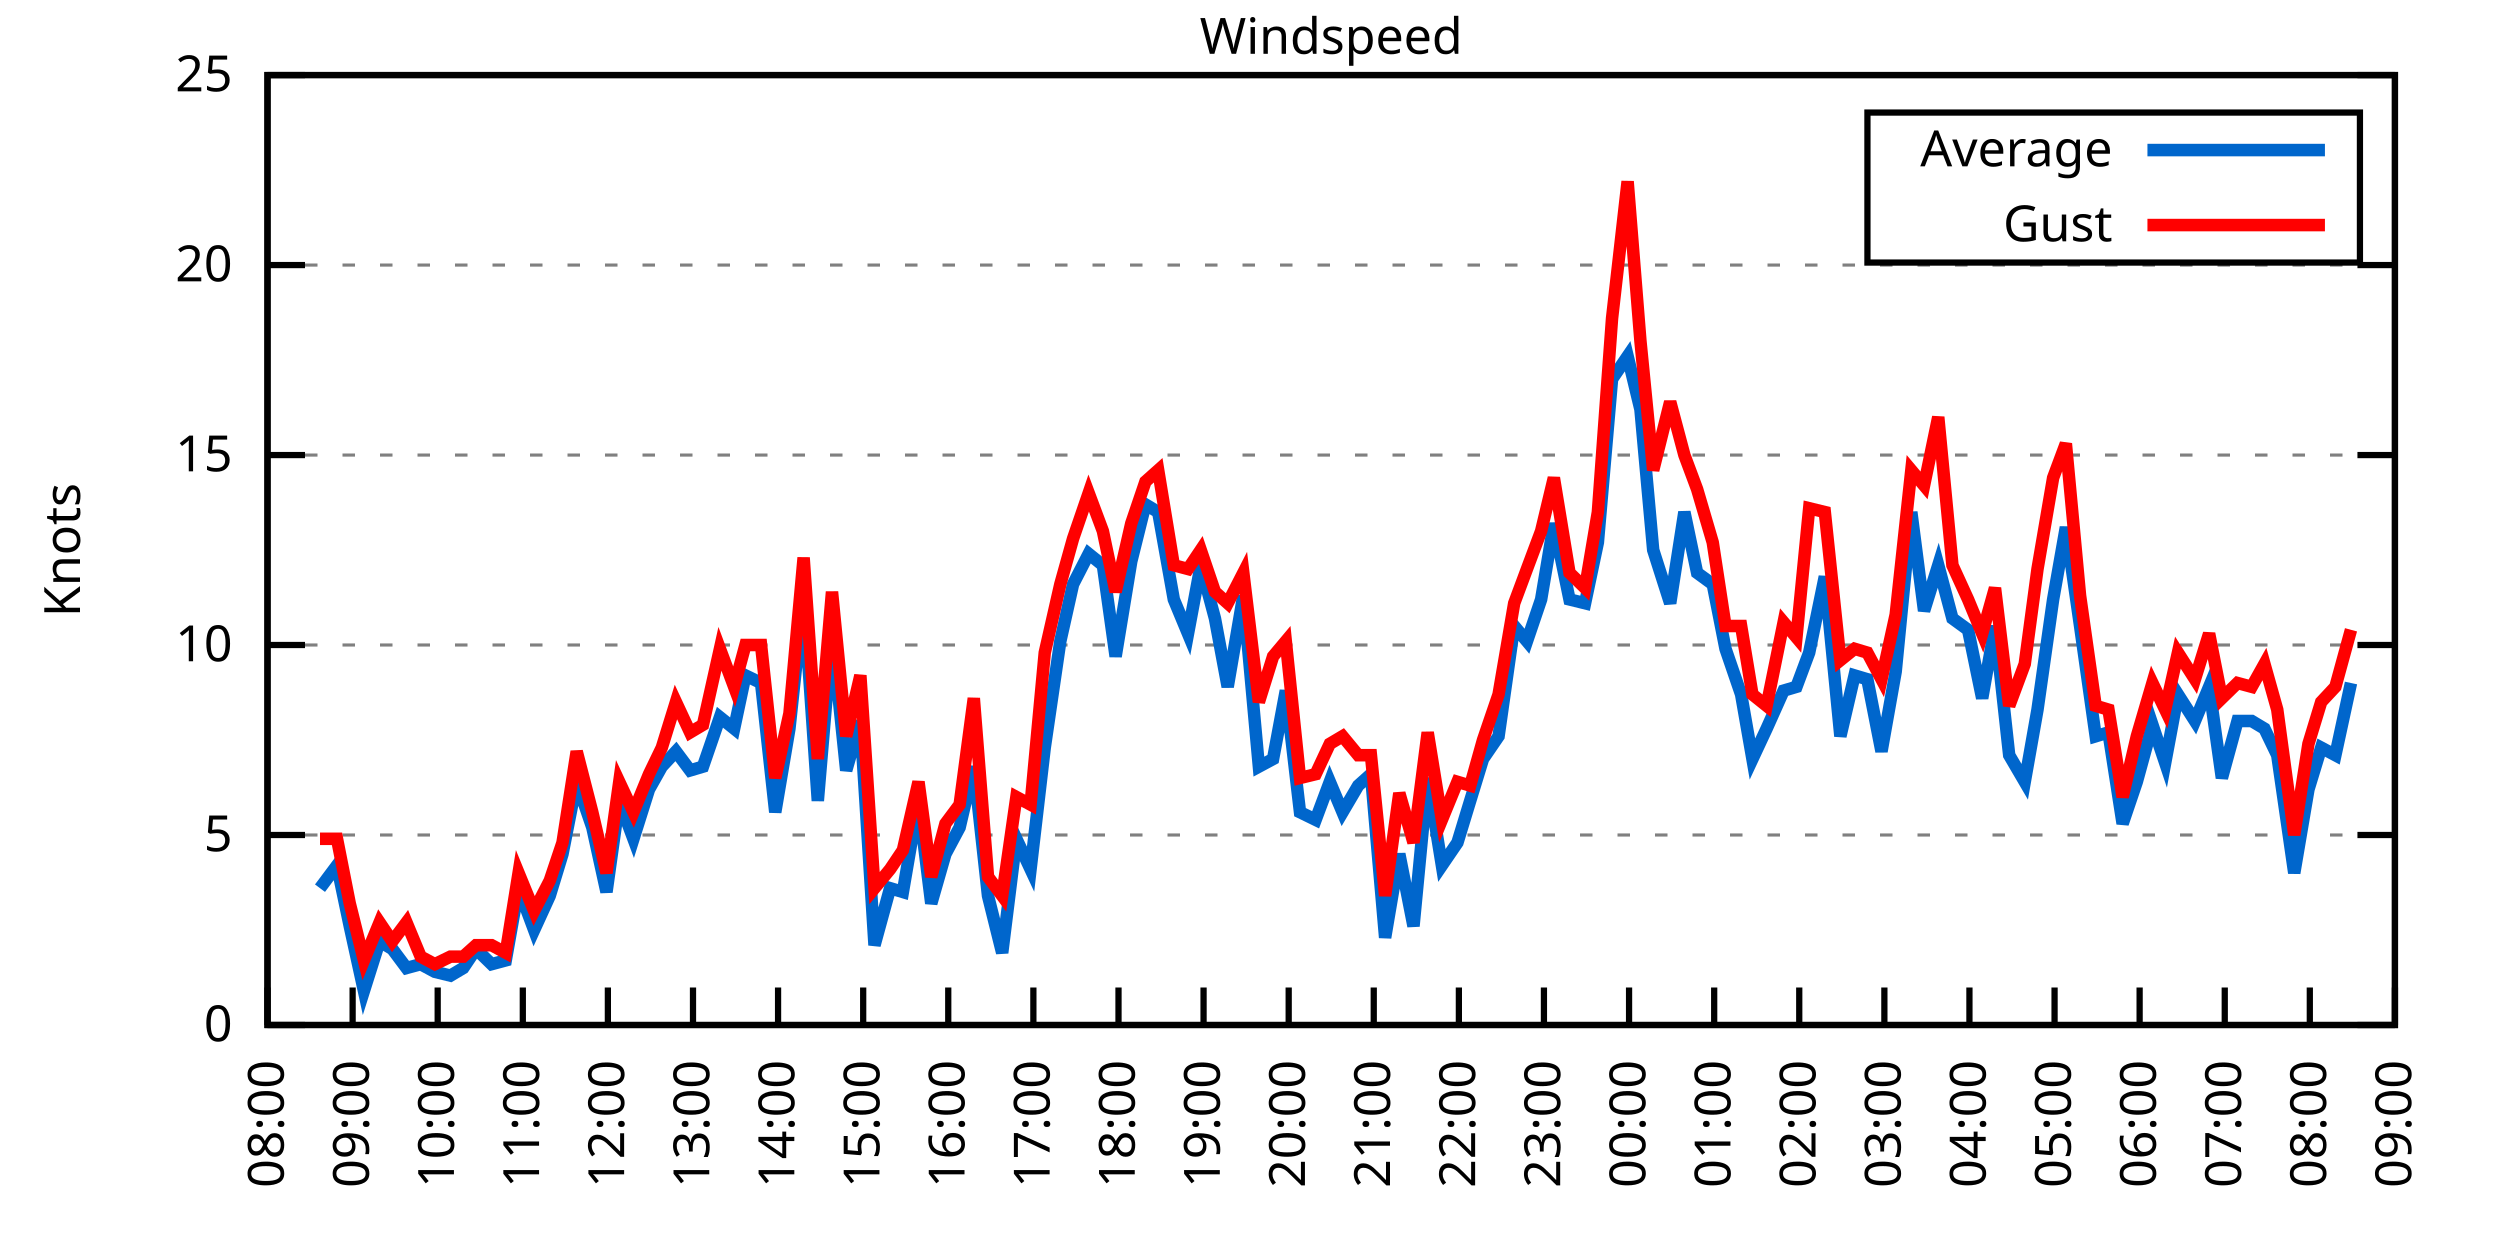
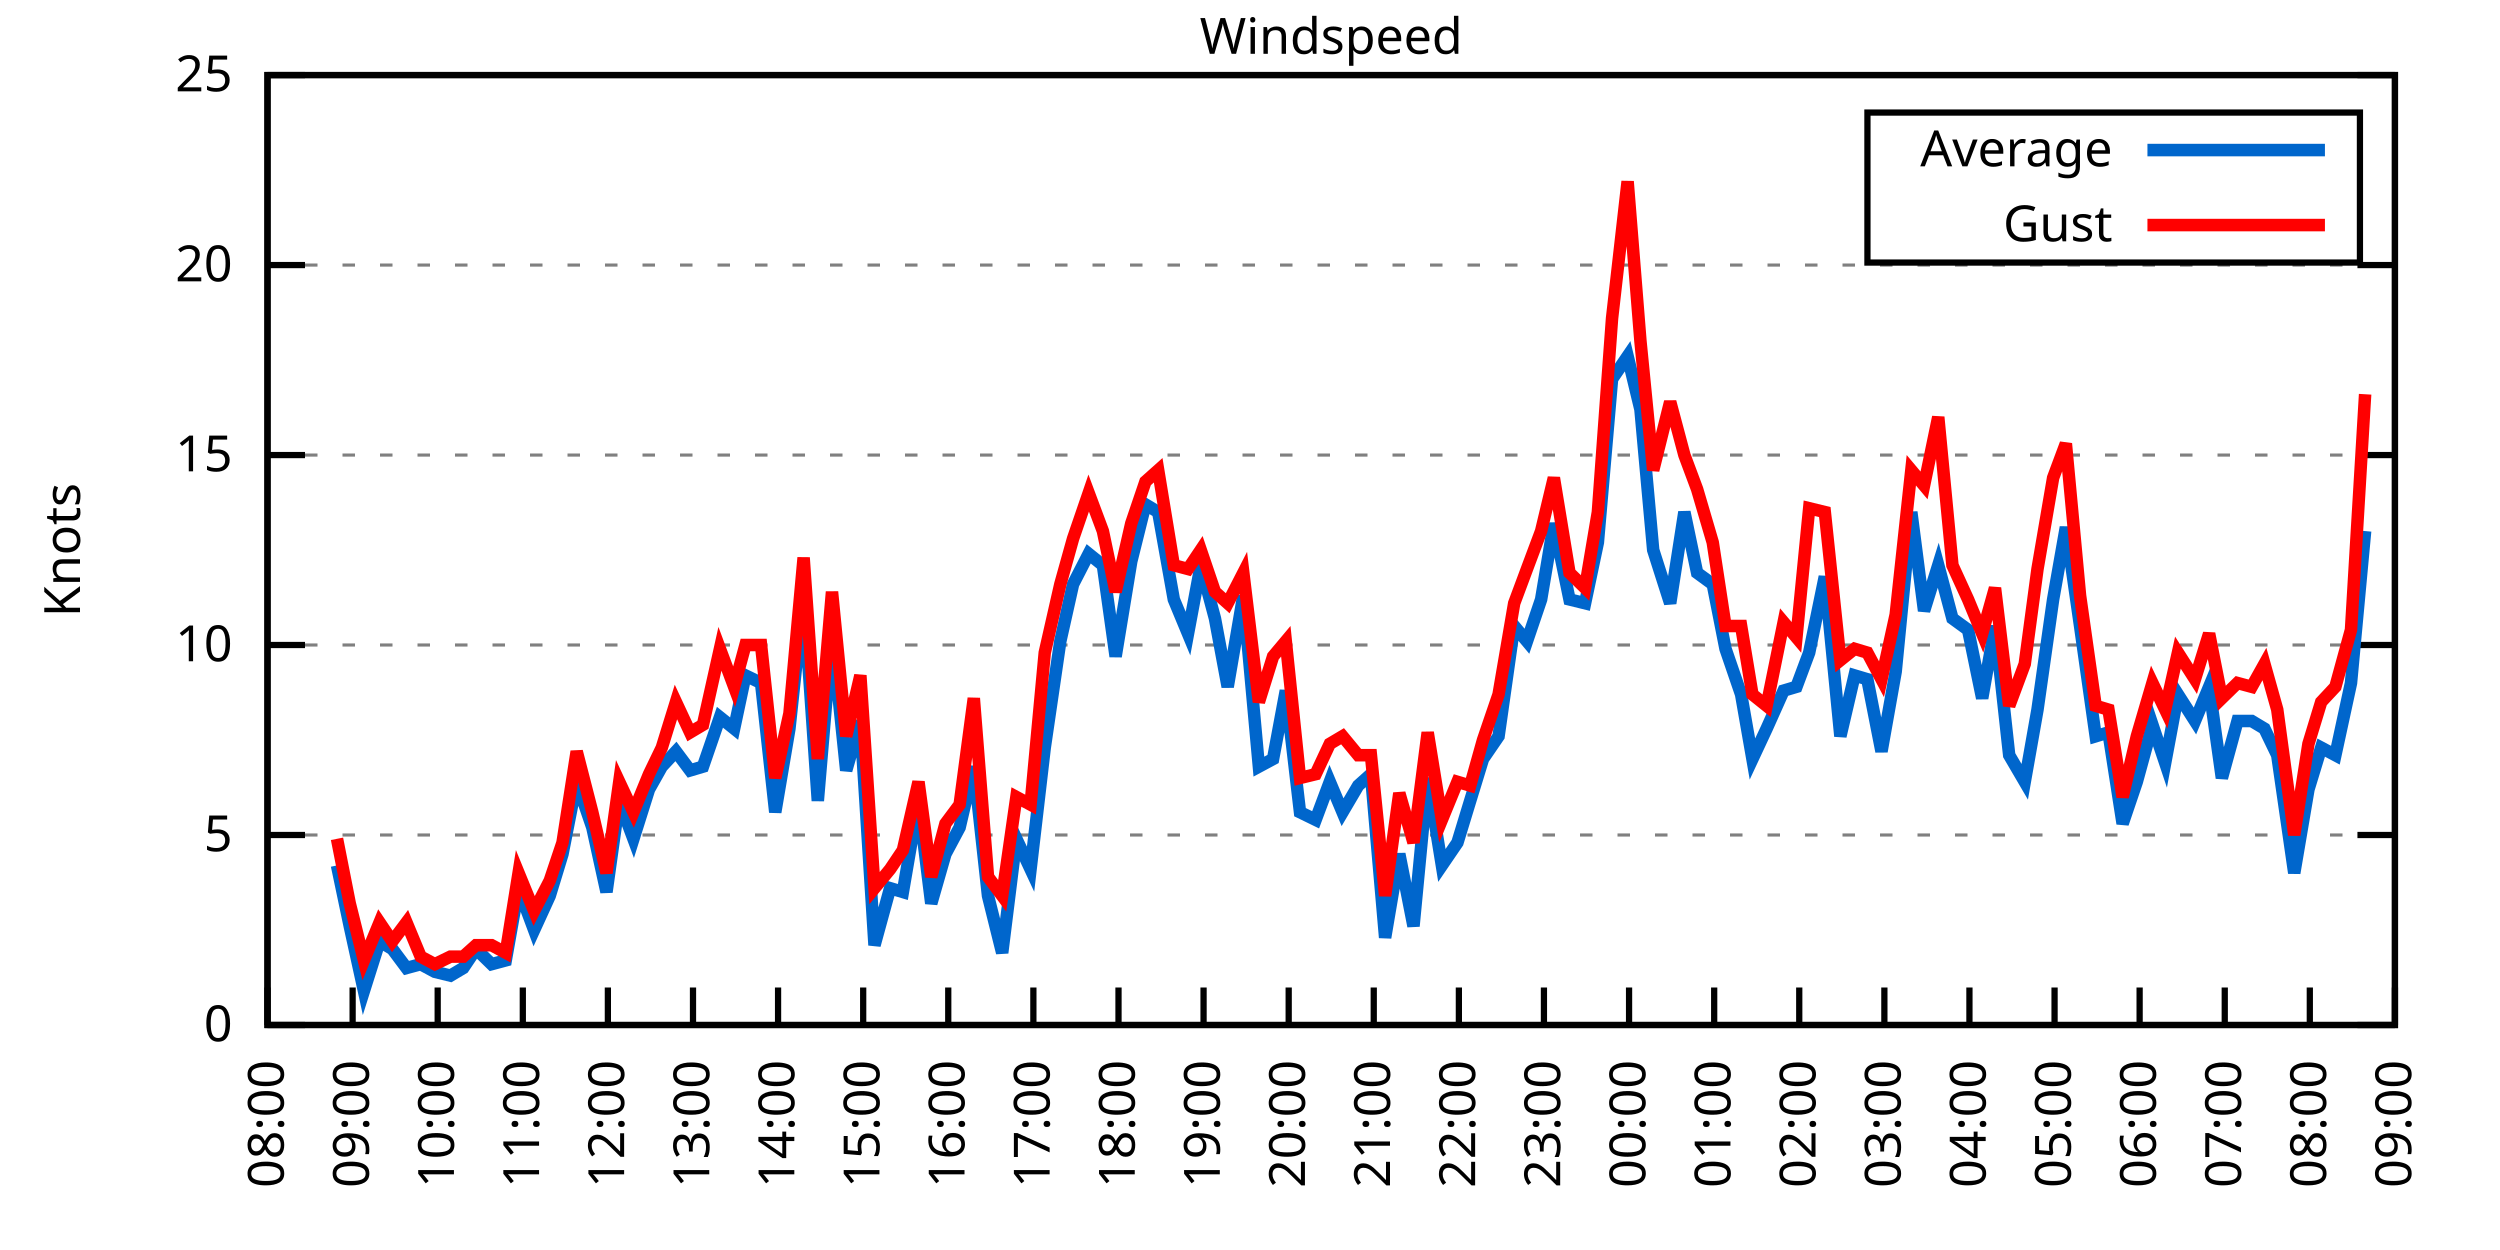
<svg xmlns="http://www.w3.org/2000/svg" xmlns:xlink="http://www.w3.org/1999/xlink" width="400" height="200" viewBox="0 0 400 200">
  <g id="gnuplot_canvas">
    <rect x="0" y="0" width="400" height="200" fill="none" />
    <defs>
      <circle id="gpDot" r="0.5" stroke-width="0.5" stroke="currentColor" />
      <path id="gpPt0" stroke-width="0.333" stroke="currentColor" d="M-1,0 h2 M0,-1 v2" />
      <path id="gpPt1" stroke-width="0.333" stroke="currentColor" d="M-1,-1 L1,1 M1,-1 L-1,1" />
      <path id="gpPt2" stroke-width="0.333" stroke="currentColor" d="M-1,0 L1,0 M0,-1 L0,1 M-1,-1 L1,1 M-1,1 L1,-1" />
      <rect id="gpPt3" stroke-width="0.333" stroke="currentColor" x="-1" y="-1" width="2" height="2" />
      <rect id="gpPt4" stroke-width="0.333" stroke="currentColor" fill="currentColor" x="-1" y="-1" width="2" height="2" />
      <circle id="gpPt5" stroke-width="0.333" stroke="currentColor" cx="0" cy="0" r="1" />
      <use xlink:href="#gpPt5" id="gpPt6" fill="currentColor" stroke="none" />
      <path id="gpPt7" stroke-width="0.333" stroke="currentColor" d="M0,-1.33 L-1.33,0.67 L1.33,0.67 z" />
      <use xlink:href="#gpPt7" id="gpPt8" fill="currentColor" stroke="none" />
      <use xlink:href="#gpPt7" id="gpPt9" stroke="currentColor" transform="rotate(180)" />
      <use xlink:href="#gpPt9" id="gpPt10" fill="currentColor" stroke="none" />
      <use xlink:href="#gpPt3" id="gpPt11" stroke="currentColor" transform="rotate(45)" />
      <use xlink:href="#gpPt11" id="gpPt12" fill="currentColor" stroke="none" />
      <path id="gpPt13" stroke-width="0.333" stroke="currentColor" d="M0,1.330 L1.265,0.411 L0.782,-1.067 L-0.782,-1.076 L-1.265,0.411 z" />
      <use xlink:href="#gpPt13" id="gpPt14" fill="currentColor" stroke="none" />
      <filter id="textbox" filterUnits="objectBoundingBox" x="0" y="0" height="1" width="1">
        <feFlood flood-color="white" flood-opacity="1" result="bgnd" />
        <feComposite in="SourceGraphic" in2="bgnd" operator="atop" />
      </filter>
      <filter id="greybox" filterUnits="objectBoundingBox" x="0" y="0" height="1" width="1">
        <feFlood flood-color="lightgrey" flood-opacity="1" result="grey" />
        <feComposite in="SourceGraphic" in2="grey" operator="atop" />
      </filter>
    </defs>
    <g fill="none" color="white" stroke="currentColor" stroke-width="1.00" stroke-linecap="butt" stroke-linejoin="miter">
</g>
    <g fill="none" color="black" stroke="currentColor" stroke-width="1.00" stroke-linecap="butt" stroke-linejoin="miter">
      <g stroke="none" shape-rendering="crispEdges">
        <polygon fill="rgb(255, 255, 255)" points="42.80,164.00 383.18,164.00 383.18,12.02 42.80,12.02 " />
      </g>
    </g>
    <g fill="none" color="black" stroke="currentColor" stroke-width="1.00" stroke-linecap="butt" stroke-linejoin="miter">
</g>
    <g fill="none" color="black" stroke="black" stroke-width="0.50" stroke-linecap="butt" stroke-linejoin="miter">
</g>
    <g fill="none" color="gray" stroke="currentColor" stroke-width="0.50" stroke-linecap="butt" stroke-linejoin="miter">
      <path stroke="gray" stroke-dasharray="2,4" class="gridline" d="M42.80,164.00 L383.19,164.00  " />
    </g>
    <g fill="none" color="gray" stroke="gray" stroke-width="1.00" stroke-linecap="butt" stroke-linejoin="miter">
</g>
    <g fill="none" color="black" stroke="currentColor" stroke-width="1.00" stroke-linecap="butt" stroke-linejoin="miter">
      <path stroke="black" d="M42.80,164.00 L48.80,164.00 M383.19,164.00 L377.19,164.00  " />
      <g transform="translate(37.20,166.60)" stroke="none" fill="black" font-family="Sans" font-size="8.00" text-anchor="end">
        <text>
          <tspan font-family="Sans"> 0</tspan>
        </text>
      </g>
    </g>
    <g fill="none" color="black" stroke="currentColor" stroke-width="1.00" stroke-linecap="butt" stroke-linejoin="miter">
</g>
    <g fill="none" color="black" stroke="black" stroke-width="0.50" stroke-linecap="butt" stroke-linejoin="miter">
</g>
    <g fill="none" color="gray" stroke="currentColor" stroke-width="0.50" stroke-linecap="butt" stroke-linejoin="miter">
      <path stroke="gray" stroke-dasharray="2,4" class="gridline" d="M42.80,133.60 L383.19,133.60  " />
    </g>
    <g fill="none" color="gray" stroke="gray" stroke-width="1.00" stroke-linecap="butt" stroke-linejoin="miter">
</g>
    <g fill="none" color="black" stroke="currentColor" stroke-width="1.00" stroke-linecap="butt" stroke-linejoin="miter">
      <path stroke="black" d="M42.80,133.60 L48.80,133.60 M383.19,133.60 L377.19,133.60  " />
      <g transform="translate(37.20,136.20)" stroke="none" fill="black" font-family="Sans" font-size="8.00" text-anchor="end">
        <text>
          <tspan font-family="Sans"> 5</tspan>
        </text>
      </g>
    </g>
    <g fill="none" color="black" stroke="currentColor" stroke-width="1.00" stroke-linecap="butt" stroke-linejoin="miter">
</g>
    <g fill="none" color="black" stroke="black" stroke-width="0.50" stroke-linecap="butt" stroke-linejoin="miter">
</g>
    <g fill="none" color="gray" stroke="currentColor" stroke-width="0.50" stroke-linecap="butt" stroke-linejoin="miter">
      <path stroke="gray" stroke-dasharray="2,4" class="gridline" d="M42.80,103.20 L383.19,103.20  " />
    </g>
    <g fill="none" color="gray" stroke="gray" stroke-width="1.00" stroke-linecap="butt" stroke-linejoin="miter">
</g>
    <g fill="none" color="black" stroke="currentColor" stroke-width="1.00" stroke-linecap="butt" stroke-linejoin="miter">
      <path stroke="black" d="M42.80,103.20 L48.80,103.20 M383.19,103.20 L377.19,103.20  " />
      <g transform="translate(37.20,105.80)" stroke="none" fill="black" font-family="Sans" font-size="8.00" text-anchor="end">
        <text>
          <tspan font-family="Sans"> 10</tspan>
        </text>
      </g>
    </g>
    <g fill="none" color="black" stroke="currentColor" stroke-width="1.00" stroke-linecap="butt" stroke-linejoin="miter">
</g>
    <g fill="none" color="black" stroke="black" stroke-width="0.50" stroke-linecap="butt" stroke-linejoin="miter">
</g>
    <g fill="none" color="gray" stroke="currentColor" stroke-width="0.50" stroke-linecap="butt" stroke-linejoin="miter">
      <path stroke="gray" stroke-dasharray="2,4" class="gridline" d="M42.80,72.81 L383.19,72.81  " />
    </g>
    <g fill="none" color="gray" stroke="gray" stroke-width="1.00" stroke-linecap="butt" stroke-linejoin="miter">
</g>
    <g fill="none" color="black" stroke="currentColor" stroke-width="1.00" stroke-linecap="butt" stroke-linejoin="miter">
      <path stroke="black" d="M42.80,72.81 L48.80,72.81 M383.19,72.81 L377.19,72.81  " />
      <g transform="translate(37.20,75.41)" stroke="none" fill="black" font-family="Sans" font-size="8.00" text-anchor="end">
        <text>
          <tspan font-family="Sans"> 15</tspan>
        </text>
      </g>
    </g>
    <g fill="none" color="black" stroke="currentColor" stroke-width="1.00" stroke-linecap="butt" stroke-linejoin="miter">
</g>
    <g fill="none" color="black" stroke="black" stroke-width="0.50" stroke-linecap="butt" stroke-linejoin="miter">
</g>
    <g fill="none" color="gray" stroke="currentColor" stroke-width="0.50" stroke-linecap="butt" stroke-linejoin="miter">
      <path stroke="gray" stroke-dasharray="2,4" class="gridline" d="M42.80,42.41 L383.19,42.41  " />
    </g>
    <g fill="none" color="gray" stroke="gray" stroke-width="1.00" stroke-linecap="butt" stroke-linejoin="miter">
</g>
    <g fill="none" color="black" stroke="currentColor" stroke-width="1.00" stroke-linecap="butt" stroke-linejoin="miter">
      <path stroke="black" d="M42.80,42.41 L48.80,42.41 M383.19,42.41 L377.19,42.41  " />
      <g transform="translate(37.20,45.01)" stroke="none" fill="black" font-family="Sans" font-size="8.00" text-anchor="end">
        <text>
          <tspan font-family="Sans"> 20</tspan>
        </text>
      </g>
    </g>
    <g fill="none" color="black" stroke="currentColor" stroke-width="1.00" stroke-linecap="butt" stroke-linejoin="miter">
</g>
    <g fill="none" color="black" stroke="black" stroke-width="0.50" stroke-linecap="butt" stroke-linejoin="miter">
</g>
    <g fill="none" color="gray" stroke="currentColor" stroke-width="0.50" stroke-linecap="butt" stroke-linejoin="miter">
      <path stroke="gray" stroke-dasharray="2,4" class="gridline" d="M42.80,12.01 L383.19,12.01  " />
    </g>
    <g fill="none" color="gray" stroke="gray" stroke-width="1.00" stroke-linecap="butt" stroke-linejoin="miter">
</g>
    <g fill="none" color="black" stroke="currentColor" stroke-width="1.00" stroke-linecap="butt" stroke-linejoin="miter">
      <path stroke="black" d="M42.80,12.01 L48.80,12.01 M383.19,12.01 L377.19,12.01  " />
      <g transform="translate(37.20,14.61)" stroke="none" fill="black" font-family="Sans" font-size="8.00" text-anchor="end">
        <text>
          <tspan font-family="Sans"> 25</tspan>
        </text>
      </g>
    </g>
    <g fill="none" color="black" stroke="currentColor" stroke-width="1.00" stroke-linecap="butt" stroke-linejoin="miter">
      <path stroke="black" d="M42.80,164.00 L42.80,158.00  " />
      <g transform="translate(45.40,169.60) rotate(270.00)" stroke="none" fill="black" font-family="Sans" font-size="8.00" text-anchor="end">
        <text>
          <tspan font-family="Sans">08:00</tspan>
        </text>
      </g>
    </g>
    <g fill="none" color="black" stroke="currentColor" stroke-width="1.00" stroke-linecap="butt" stroke-linejoin="miter">
      <path stroke="black" d="M56.42,164.00 L56.42,158.00  " />
      <g transform="translate(59.02,169.60) rotate(270.00)" stroke="none" fill="black" font-family="Sans" font-size="8.00" text-anchor="end">
        <text>
          <tspan font-family="Sans">09:00</tspan>
        </text>
      </g>
    </g>
    <g fill="none" color="black" stroke="currentColor" stroke-width="1.00" stroke-linecap="butt" stroke-linejoin="miter">
      <path stroke="black" d="M70.03,164.00 L70.03,158.00  " />
      <g transform="translate(72.63,169.60) rotate(270.00)" stroke="none" fill="black" font-family="Sans" font-size="8.00" text-anchor="end">
        <text>
          <tspan font-family="Sans">10:00</tspan>
        </text>
      </g>
    </g>
    <g fill="none" color="black" stroke="currentColor" stroke-width="1.00" stroke-linecap="butt" stroke-linejoin="miter">
      <path stroke="black" d="M83.65,164.00 L83.65,158.00  " />
      <g transform="translate(86.25,169.60) rotate(270.00)" stroke="none" fill="black" font-family="Sans" font-size="8.00" text-anchor="end">
        <text>
          <tspan font-family="Sans">11:00</tspan>
        </text>
      </g>
    </g>
    <g fill="none" color="black" stroke="currentColor" stroke-width="1.00" stroke-linecap="butt" stroke-linejoin="miter">
      <path stroke="black" d="M97.26,164.00 L97.26,158.00  " />
      <g transform="translate(99.86,169.60) rotate(270.00)" stroke="none" fill="black" font-family="Sans" font-size="8.00" text-anchor="end">
        <text>
          <tspan font-family="Sans">12:00</tspan>
        </text>
      </g>
    </g>
    <g fill="none" color="black" stroke="currentColor" stroke-width="1.00" stroke-linecap="butt" stroke-linejoin="miter">
      <path stroke="black" d="M110.88,164.00 L110.88,158.00  " />
      <g transform="translate(113.48,169.60) rotate(270.00)" stroke="none" fill="black" font-family="Sans" font-size="8.00" text-anchor="end">
        <text>
          <tspan font-family="Sans">13:00</tspan>
        </text>
      </g>
    </g>
    <g fill="none" color="black" stroke="currentColor" stroke-width="1.00" stroke-linecap="butt" stroke-linejoin="miter">
      <path stroke="black" d="M124.49,164.00 L124.49,158.00  " />
      <g transform="translate(127.09,169.60) rotate(270.00)" stroke="none" fill="black" font-family="Sans" font-size="8.00" text-anchor="end">
        <text>
          <tspan font-family="Sans">14:00</tspan>
        </text>
      </g>
    </g>
    <g fill="none" color="black" stroke="currentColor" stroke-width="1.00" stroke-linecap="butt" stroke-linejoin="miter">
      <path stroke="black" d="M138.11,164.00 L138.11,158.00  " />
      <g transform="translate(140.71,169.60) rotate(270.00)" stroke="none" fill="black" font-family="Sans" font-size="8.00" text-anchor="end">
        <text>
          <tspan font-family="Sans">15:00</tspan>
        </text>
      </g>
    </g>
    <g fill="none" color="black" stroke="currentColor" stroke-width="1.00" stroke-linecap="butt" stroke-linejoin="miter">
      <path stroke="black" d="M151.72,164.00 L151.72,158.00  " />
      <g transform="translate(154.32,169.60) rotate(270.00)" stroke="none" fill="black" font-family="Sans" font-size="8.00" text-anchor="end">
        <text>
          <tspan font-family="Sans">16:00</tspan>
        </text>
      </g>
    </g>
    <g fill="none" color="black" stroke="currentColor" stroke-width="1.00" stroke-linecap="butt" stroke-linejoin="miter">
      <path stroke="black" d="M165.34,164.00 L165.34,158.00  " />
      <g transform="translate(167.94,169.60) rotate(270.00)" stroke="none" fill="black" font-family="Sans" font-size="8.00" text-anchor="end">
        <text>
          <tspan font-family="Sans">17:00</tspan>
        </text>
      </g>
    </g>
    <g fill="none" color="black" stroke="currentColor" stroke-width="1.00" stroke-linecap="butt" stroke-linejoin="miter">
      <path stroke="black" d="M178.96,164.00 L178.96,158.00  " />
      <g transform="translate(181.56,169.60) rotate(270.00)" stroke="none" fill="black" font-family="Sans" font-size="8.00" text-anchor="end">
        <text>
          <tspan font-family="Sans">18:00</tspan>
        </text>
      </g>
    </g>
    <g fill="none" color="black" stroke="currentColor" stroke-width="1.00" stroke-linecap="butt" stroke-linejoin="miter">
      <path stroke="black" d="M192.57,164.00 L192.57,158.00  " />
      <g transform="translate(195.17,169.60) rotate(270.00)" stroke="none" fill="black" font-family="Sans" font-size="8.00" text-anchor="end">
        <text>
          <tspan font-family="Sans">19:00</tspan>
        </text>
      </g>
    </g>
    <g fill="none" color="black" stroke="currentColor" stroke-width="1.00" stroke-linecap="butt" stroke-linejoin="miter">
      <path stroke="black" d="M206.19,164.00 L206.19,158.00  " />
      <g transform="translate(208.79,169.60) rotate(270.00)" stroke="none" fill="black" font-family="Sans" font-size="8.00" text-anchor="end">
        <text>
          <tspan font-family="Sans">20:00</tspan>
        </text>
      </g>
    </g>
    <g fill="none" color="black" stroke="currentColor" stroke-width="1.00" stroke-linecap="butt" stroke-linejoin="miter">
      <path stroke="black" d="M219.80,164.00 L219.80,158.00  " />
      <g transform="translate(222.40,169.60) rotate(270.00)" stroke="none" fill="black" font-family="Sans" font-size="8.00" text-anchor="end">
        <text>
          <tspan font-family="Sans">21:00</tspan>
        </text>
      </g>
    </g>
    <g fill="none" color="black" stroke="currentColor" stroke-width="1.00" stroke-linecap="butt" stroke-linejoin="miter">
      <path stroke="black" d="M233.42,164.00 L233.42,158.00  " />
      <g transform="translate(236.02,169.60) rotate(270.00)" stroke="none" fill="black" font-family="Sans" font-size="8.00" text-anchor="end">
        <text>
          <tspan font-family="Sans">22:00</tspan>
        </text>
      </g>
    </g>
    <g fill="none" color="black" stroke="currentColor" stroke-width="1.00" stroke-linecap="butt" stroke-linejoin="miter">
      <path stroke="black" d="M247.03,164.00 L247.03,158.00  " />
      <g transform="translate(249.63,169.60) rotate(270.00)" stroke="none" fill="black" font-family="Sans" font-size="8.00" text-anchor="end">
        <text>
          <tspan font-family="Sans">23:00</tspan>
        </text>
      </g>
    </g>
    <g fill="none" color="black" stroke="currentColor" stroke-width="1.00" stroke-linecap="butt" stroke-linejoin="miter">
      <path stroke="black" d="M260.65,164.00 L260.65,158.00  " />
      <g transform="translate(263.25,169.60) rotate(270.00)" stroke="none" fill="black" font-family="Sans" font-size="8.00" text-anchor="end">
        <text>
          <tspan font-family="Sans">00:00</tspan>
        </text>
      </g>
    </g>
    <g fill="none" color="black" stroke="currentColor" stroke-width="1.00" stroke-linecap="butt" stroke-linejoin="miter">
      <path stroke="black" d="M274.27,164.00 L274.27,158.00  " />
      <g transform="translate(276.87,169.60) rotate(270.00)" stroke="none" fill="black" font-family="Sans" font-size="8.00" text-anchor="end">
        <text>
          <tspan font-family="Sans">01:00</tspan>
        </text>
      </g>
    </g>
    <g fill="none" color="black" stroke="currentColor" stroke-width="1.00" stroke-linecap="butt" stroke-linejoin="miter">
      <path stroke="black" d="M287.88,164.00 L287.88,158.00  " />
      <g transform="translate(290.48,169.60) rotate(270.00)" stroke="none" fill="black" font-family="Sans" font-size="8.00" text-anchor="end">
        <text>
          <tspan font-family="Sans">02:00</tspan>
        </text>
      </g>
    </g>
    <g fill="none" color="black" stroke="currentColor" stroke-width="1.00" stroke-linecap="butt" stroke-linejoin="miter">
      <path stroke="black" d="M301.50,164.00 L301.50,158.00  " />
      <g transform="translate(304.10,169.60) rotate(270.00)" stroke="none" fill="black" font-family="Sans" font-size="8.00" text-anchor="end">
        <text>
          <tspan font-family="Sans">03:00</tspan>
        </text>
      </g>
    </g>
    <g fill="none" color="black" stroke="currentColor" stroke-width="1.00" stroke-linecap="butt" stroke-linejoin="miter">
      <path stroke="black" d="M315.11,164.00 L315.11,158.00  " />
      <g transform="translate(317.71,169.60) rotate(270.00)" stroke="none" fill="black" font-family="Sans" font-size="8.00" text-anchor="end">
        <text>
          <tspan font-family="Sans">04:00</tspan>
        </text>
      </g>
    </g>
    <g fill="none" color="black" stroke="currentColor" stroke-width="1.00" stroke-linecap="butt" stroke-linejoin="miter">
      <path stroke="black" d="M328.73,164.00 L328.73,158.00  " />
      <g transform="translate(331.33,169.60) rotate(270.00)" stroke="none" fill="black" font-family="Sans" font-size="8.00" text-anchor="end">
        <text>
          <tspan font-family="Sans">05:00</tspan>
        </text>
      </g>
    </g>
    <g fill="none" color="black" stroke="currentColor" stroke-width="1.00" stroke-linecap="butt" stroke-linejoin="miter">
      <path stroke="black" d="M342.34,164.00 L342.34,158.00  " />
      <g transform="translate(344.94,169.60) rotate(270.00)" stroke="none" fill="black" font-family="Sans" font-size="8.00" text-anchor="end">
        <text>
          <tspan font-family="Sans">06:00</tspan>
        </text>
      </g>
    </g>
    <g fill="none" color="black" stroke="currentColor" stroke-width="1.00" stroke-linecap="butt" stroke-linejoin="miter">
      <path stroke="black" d="M355.96,164.00 L355.96,158.00  " />
      <g transform="translate(358.56,169.60) rotate(270.00)" stroke="none" fill="black" font-family="Sans" font-size="8.00" text-anchor="end">
        <text>
          <tspan font-family="Sans">07:00</tspan>
        </text>
      </g>
    </g>
    <g fill="none" color="black" stroke="currentColor" stroke-width="1.00" stroke-linecap="butt" stroke-linejoin="miter">
      <path stroke="black" d="M369.57,164.00 L369.57,158.00  " />
      <g transform="translate(372.17,169.60) rotate(270.00)" stroke="none" fill="black" font-family="Sans" font-size="8.00" text-anchor="end">
        <text>
          <tspan font-family="Sans">08:00</tspan>
        </text>
      </g>
    </g>
    <g fill="none" color="black" stroke="currentColor" stroke-width="1.00" stroke-linecap="butt" stroke-linejoin="miter">
      <path stroke="black" d="M383.19,164.00 L383.19,158.00  " />
      <g transform="translate(385.79,169.60) rotate(270.00)" stroke="none" fill="black" font-family="Sans" font-size="8.00" text-anchor="end">
        <text>
          <tspan font-family="Sans">09:00</tspan>
        </text>
      </g>
    </g>
    <g fill="none" color="black" stroke="currentColor" stroke-width="1.00" stroke-linecap="butt" stroke-linejoin="miter">
</g>
    <g fill="none" color="black" stroke="currentColor" stroke-width="1.00" stroke-linecap="butt" stroke-linejoin="miter">
      <path stroke="black" d="M42.80,12.01 L42.80,164.00 L383.19,164.00 L383.19,12.01 L42.80,12.01 Z  " />
    </g>
    <g fill="none" color="black" stroke="currentColor" stroke-width="1.00" stroke-linecap="butt" stroke-linejoin="miter">
</g>
    <g fill="none" color="black" stroke="currentColor" stroke-width="1.00" stroke-linecap="butt" stroke-linejoin="miter">
      <path stroke="black" d="M298.79,42.01 L298.79,18.01 L377.59,18.01 L377.59,42.01 L298.79,42.01 Z  " />
    </g>
    <g id="Windspeed_plot_1">
      <g fill="none" color="white" stroke="black" stroke-width="2.00" stroke-linecap="butt" stroke-linejoin="miter">
</g>
      <g fill="none" color="black" stroke="currentColor" stroke-width="2.00" stroke-linecap="butt" stroke-linejoin="miter">
        <g transform="translate(337.99,26.61)" stroke="none" fill="black" font-family="Sans" font-size="8.00" text-anchor="end">
          <text>
            <tspan font-family="Sans">Average</tspan>
          </text>
        </g>
      </g>
      <g fill="none" color="black" stroke="currentColor" stroke-width="2.00" stroke-linecap="butt" stroke-linejoin="miter">
-         <path stroke="rgb(  0, 102, 204)" d="M343.59,24.01 L371.99,24.01 M51.20,142.11 L53.92,138.47 L55.96,148.19 L58.23,158.53 L60.73,150.62 L62.77,151.84   L65.04,154.88 L67.31,154.27 L69.58,155.49 L72.07,156.10 L74.12,154.88 L76.16,151.84 L78.65,154.27 L80.92,153.66   L82.97,142.11 L85.46,148.80 L87.96,143.33 L90.00,136.64 L92.27,125.09 L94.77,132.39 L97.04,142.72 L99.08,128.13   L101.35,134.21 L103.84,126.31 L105.89,122.66 L108.15,120.23 L110.42,123.27 L112.47,122.66 L115.19,114.76 L117.46,116.58   L119.27,108.07 L121.77,109.28 L124.04,129.95 L126.31,116.58 L128.58,95.30 L130.85,128.13 L133.12,101.38 L135.39,123.27   L137.66,115.36 L139.92,151.23 L142.42,142.11 L144.46,142.72 L146.96,128.13 L149.00,144.55 L151.27,136.64 L153.54,132.39   L155.81,122.66 L158.08,143.33 L160.35,152.45 L162.62,134.21 L164.89,139.07 L167.16,119.62 L169.65,102.60 L171.69,93.48   L174.19,88.61 L176.46,90.44 L178.50,105.03 L181.00,89.83 L183.27,80.71 L185.31,81.93 L187.81,95.91 L190.08,101.38   L192.12,90.44 L194.39,98.95 L196.43,109.89 L198.93,95.30 L201.42,122.66 L203.69,121.44 L205.73,110.50 L208.00,129.95   L210.50,131.17 L212.77,125.09 L214.81,129.95 L217.31,125.70 L219.35,123.87 L221.62,150.02 L223.89,136.64 L226.16,148.19   L228.43,124.48 L230.70,138.47 L233.19,134.82 L235.23,128.13 L237.28,121.44 L239.77,117.80 L242.27,100.16 L244.31,102.60   L246.58,95.91 L248.62,83.75 L251.12,95.91 L253.61,96.52 L255.66,86.79 L257.93,60.65 L260.42,57.00 L262.47,65.51   L264.51,88.00 L267.23,96.52 L269.50,81.93 L271.54,91.65 L274.04,93.48 L276.08,103.81 L278.58,111.11 L280.39,121.44   L282.66,116.58 L285.38,110.50 L287.43,109.89 L289.47,104.42 L291.97,92.26 L294.46,117.80 L296.73,108.07 L298.77,108.68   L301.04,120.23 L303.31,107.46 L305.81,81.93 L307.85,97.73 L310.12,90.44 L312.39,98.95 L314.89,100.77 L317.15,111.72   L319.20,100.16 L321.47,120.83 L323.96,125.09 L326.00,113.54 L328.50,95.91 L330.54,84.36 L332.81,100.16 L335.31,117.80   L337.35,117.19 L339.62,131.78 L341.89,125.09 L344.39,115.97 L346.43,122.05 L348.47,111.11 L351.19,115.36 L353.46,109.89   L355.50,124.48 L358.00,115.36 L360.27,115.36 L362.31,116.58 L364.36,120.83 L367.08,139.68 L369.35,126.31 L371.39,119.62   L373.66,120.83 L376.16,109.28  " />
+         <path stroke="rgb(  0, 102, 204)" d="M343.59,24.01 L371.99,24.01 M53.92,138.47 L55.96,148.19 L58.23,158.53 L60.73,150.62 L62.77,151.84 L65.04,154.88   L67.31,154.27 L69.58,155.49 L72.07,156.10 L74.12,154.88 L76.16,151.84 L78.65,154.27 L80.92,153.66 L82.97,142.11   L85.46,148.80 L87.96,143.33 L90.00,136.64 L92.27,125.09 L94.77,132.39 L97.04,142.72 L99.08,128.13 L101.35,134.21   L103.84,126.31 L105.89,122.66 L108.15,120.23 L110.42,123.27 L112.47,122.66 L115.19,114.76 L117.46,116.58 L119.27,108.07   L121.77,109.28 L124.04,129.95 L126.31,116.58 L128.58,95.30 L130.85,128.13 L133.12,101.38 L135.39,123.27 L137.66,115.36   L139.92,151.23 L142.42,142.11 L144.46,142.72 L146.96,128.13 L149.00,144.55 L151.27,136.64 L153.54,132.39 L155.81,122.66   L158.08,143.33 L160.35,152.45 L162.62,134.21 L164.89,139.07 L167.16,119.62 L169.65,102.60 L171.69,93.48 L174.19,88.61   L176.46,90.44 L178.50,105.03 L181.00,89.83 L183.27,80.71 L185.31,81.93 L187.81,95.91 L190.08,101.38 L192.12,90.44   L194.39,98.95 L196.43,109.89 L198.93,95.30 L201.42,122.66 L203.69,121.44 L205.73,110.50 L208.00,129.95 L210.50,131.17   L212.77,125.09 L214.81,129.95 L217.31,125.70 L219.35,123.87 L221.62,150.02 L223.89,136.64 L226.16,148.19 L228.43,124.48   L230.70,138.47 L233.19,134.82 L235.23,128.13 L237.28,121.44 L239.77,117.80 L242.27,100.16 L244.31,102.60 L246.58,95.91   L248.62,83.75 L251.12,95.91 L253.61,96.52 L255.66,86.79 L257.93,60.65 L260.42,57.00 L262.47,65.51 L264.51,88.00   L267.23,96.52 L269.50,81.93 L271.54,91.65 L274.04,93.48 L276.08,103.81 L278.58,111.11 L280.39,121.44 L282.66,116.58   L285.38,110.50 L287.43,109.89 L289.47,104.42 L291.97,92.26 L294.46,117.80 L296.73,108.07 L298.77,108.68 L301.04,120.23   L303.31,107.46 L305.81,81.93 L307.85,97.73 L310.12,90.44 L312.39,98.95 L314.89,100.77 L317.15,111.72 L319.20,100.16   L321.47,120.83 L323.96,125.09 L326.00,113.54 L328.50,95.91 L330.54,84.36 L332.81,100.16 L335.31,117.80 L337.35,117.19   L339.62,131.78 L341.89,125.09 L344.39,115.97 L346.43,122.05 L348.47,111.11 L351.19,115.36 L353.46,109.89 L355.50,124.48   L358.00,115.36 L360.27,115.36 L362.31,116.58 L364.36,120.83 L367.08,139.68 L369.35,126.31 L371.39,119.62 L373.66,120.83   L376.16,109.28 L378.42,84.97  " />
      </g>
    </g>
    <g id="Windspeed_plot_2">
      <g fill="none" color="black" stroke="currentColor" stroke-width="2.00" stroke-linecap="butt" stroke-linejoin="miter">
        <g transform="translate(337.99,38.61)" stroke="none" fill="black" font-family="Sans" font-size="8.00" text-anchor="end">
          <text>
            <tspan font-family="Sans">Gust</tspan>
          </text>
        </g>
      </g>
      <g fill="none" color="black" stroke="currentColor" stroke-width="2.00" stroke-linecap="butt" stroke-linejoin="miter">
-         <path stroke="rgb(255,   0,   0)" d="M343.59,36.01 L371.99,36.01 M51.20,134.21 L53.92,134.21 L55.96,144.55 L58.23,153.66 L60.73,147.59 L62.77,150.62   L65.04,147.59 L67.31,153.06 L69.58,154.27 L72.07,153.06 L74.12,153.06 L76.16,151.23 L78.65,151.23 L80.92,152.45   L82.97,139.68 L85.46,145.76 L87.96,140.90 L90.00,134.82 L92.27,120.23 L94.77,129.95 L97.04,139.68 L99.08,125.09   L101.35,129.95 L103.84,123.87 L105.89,119.62 L108.15,112.32 L110.42,117.19 L112.47,115.97 L115.19,103.81 L117.46,109.89   L119.27,103.20 L121.77,103.20 L124.04,124.48 L126.31,114.15 L128.58,89.22 L130.85,121.44 L133.12,94.69 L135.39,117.80   L137.66,108.07 L139.92,142.11 L142.42,139.07 L144.46,136.03 L146.96,125.09 L149.00,140.29 L151.27,131.78 L153.54,128.74   L155.81,111.72 L158.08,140.29 L160.35,143.33 L162.62,127.52 L164.89,128.74 L167.16,104.42 L169.65,93.48 L171.69,86.18   L174.19,78.89 L176.46,84.97 L178.50,94.69 L181.00,83.75 L183.27,77.06 L185.31,75.24 L187.81,90.44 L190.08,91.04   L192.12,88.00 L194.39,94.69 L196.43,96.52 L198.93,91.65 L201.42,112.32 L203.69,105.03 L205.73,102.60 L208.00,124.48   L210.50,123.87 L212.77,119.01 L214.81,117.80 L217.31,120.83 L219.35,120.83 L221.62,143.33 L223.89,126.91 L226.16,134.82   L228.43,117.19 L230.70,131.17 L233.19,125.09 L235.23,125.70 L237.28,118.40 L239.77,111.11 L242.27,96.52 L244.31,91.04   L246.58,84.97 L248.62,76.45 L251.12,91.65 L253.61,94.08 L255.66,81.93 L257.93,50.92 L260.42,29.03 L262.47,54.57   L264.51,75.24 L267.23,64.29 L269.50,72.81 L271.54,78.28 L274.04,86.79 L276.08,100.16 L278.58,100.16 L280.39,111.11   L282.66,112.93 L285.38,99.56 L287.43,101.99 L289.47,81.32 L291.97,81.93 L294.46,105.64 L296.73,103.81 L298.77,104.42   L301.04,108.68 L303.31,98.34 L305.81,75.24 L307.85,77.67 L310.12,66.73 L312.39,90.44 L314.89,95.91 L317.15,101.38   L319.20,94.08 L321.47,112.93 L323.96,106.24 L326.00,91.04 L328.50,76.45 L330.54,70.98 L332.81,95.30 L335.31,112.93   L337.35,113.54 L339.62,127.52 L341.89,117.80 L344.39,109.28 L346.43,113.54 L348.47,104.42 L351.19,108.68 L353.46,101.38   L355.50,111.72 L358.00,109.28 L360.27,109.89 L362.31,106.24 L364.36,113.54 L367.08,133.60 L369.35,119.01 L371.39,112.32   L373.66,109.89 L376.16,100.77  " />
+         <path stroke="rgb(255,   0,   0)" d="M343.59,36.01 L371.99,36.01 M53.92,134.21 L55.96,144.55 L58.23,153.66 L60.73,147.59 L62.77,150.62 L65.04,147.59   L67.31,153.06 L69.58,154.27 L72.07,153.06 L74.12,153.06 L76.16,151.23 L78.65,151.23 L80.92,152.45 L82.97,139.68   L85.46,145.76 L87.96,140.90 L90.00,134.82 L92.27,120.23 L94.77,129.95 L97.04,139.68 L99.08,125.09 L101.35,129.95   L103.84,123.87 L105.89,119.62 L108.15,112.32 L110.42,117.19 L112.47,115.97 L115.19,103.81 L117.46,109.89 L119.27,103.20   L121.77,103.20 L124.04,124.48 L126.31,114.15 L128.58,89.22 L130.85,121.44 L133.12,94.69 L135.39,117.80 L137.66,108.07   L139.92,142.11 L142.42,139.07 L144.46,136.03 L146.96,125.09 L149.00,140.29 L151.27,131.78 L153.54,128.74 L155.81,111.72   L158.08,140.29 L160.35,143.33 L162.62,127.52 L164.89,128.74 L167.16,104.42 L169.65,93.48 L171.69,86.18 L174.19,78.89   L176.46,84.97 L178.50,94.69 L181.00,83.75 L183.27,77.06 L185.31,75.24 L187.81,90.44 L190.08,91.04 L192.12,88.00   L194.39,94.69 L196.43,96.52 L198.93,91.65 L201.42,112.32 L203.69,105.03 L205.73,102.60 L208.00,124.48 L210.50,123.87   L212.77,119.01 L214.81,117.80 L217.31,120.83 L219.35,120.83 L221.62,143.33 L223.89,126.91 L226.16,134.82 L228.43,117.19   L230.70,131.17 L233.19,125.09 L235.23,125.70 L237.28,118.40 L239.77,111.11 L242.27,96.52 L244.31,91.04 L246.58,84.97   L248.62,76.45 L251.12,91.65 L253.61,94.08 L255.66,81.93 L257.93,50.92 L260.42,29.03 L262.47,54.57 L264.51,75.24   L267.23,64.29 L269.50,72.81 L271.54,78.28 L274.04,86.79 L276.08,100.16 L278.58,100.16 L280.39,111.11 L282.66,112.93   L285.38,99.56 L287.43,101.99 L289.47,81.32 L291.97,81.93 L294.46,105.64 L296.73,103.81 L298.77,104.42 L301.04,108.68   L303.31,98.34 L305.81,75.24 L307.85,77.67 L310.12,66.73 L312.39,90.44 L314.89,95.91 L317.15,101.38 L319.20,94.08   L321.47,112.93 L323.96,106.24 L326.00,91.04 L328.50,76.45 L330.54,70.98 L332.81,95.30 L335.31,112.93 L337.35,113.54   L339.62,127.52 L341.89,117.80 L344.39,109.28 L346.43,113.54 L348.47,104.42 L351.19,108.68 L353.46,101.38 L355.50,111.72   L358.00,109.28 L360.27,109.89 L362.31,106.24 L364.36,113.54 L367.08,133.60 L369.35,119.01 L371.39,112.32 L373.66,109.89   L376.16,100.77 L378.42,63.08  " />
      </g>
    </g>
    <g fill="none" color="black" stroke="currentColor" stroke-width="2.00" stroke-linecap="butt" stroke-linejoin="miter">
</g>
    <g fill="none" color="black" stroke="black" stroke-width="1.00" stroke-linecap="butt" stroke-linejoin="miter">
</g>
    <g fill="none" color="black" stroke="currentColor" stroke-width="1.00" stroke-linecap="butt" stroke-linejoin="miter">
      <path stroke="black" d="M42.80,12.01 L42.80,164.00 L383.19,164.00 L383.19,12.01 L42.80,12.01 Z  " />
      <g transform="translate(12.80,88.01) rotate(270.00)" stroke="none" fill="black" font-family="Sans" font-size="8.00" text-anchor="middle">
        <text>
          <tspan font-family="Sans">Knots</tspan>
        </text>
      </g>
    </g>
    <g fill="none" color="black" stroke="currentColor" stroke-width="1.00" stroke-linecap="butt" stroke-linejoin="miter">
</g>
    <g fill="none" color="black" stroke="currentColor" stroke-width="1.00" stroke-linecap="butt" stroke-linejoin="miter">
      <g transform="translate(212.99,8.61)" stroke="none" fill="black" font-family="Sans" font-size="8.00" text-anchor="middle">
        <text>
          <tspan font-family="Sans">Windspeed</tspan>
        </text>
      </g>
    </g>
    <g fill="none" color="black" stroke="currentColor" stroke-width="1.00" stroke-linecap="butt" stroke-linejoin="miter">
</g>
  </g>
</svg>
